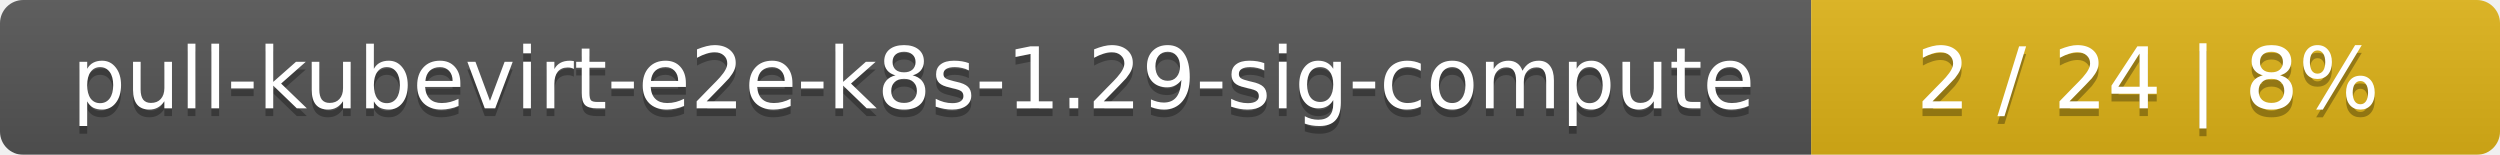
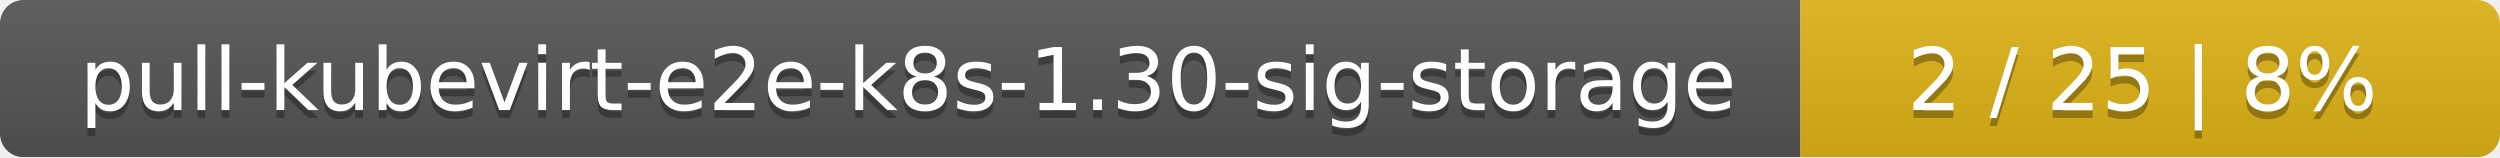
- <svg xmlns="http://www.w3.org/2000/svg" width="323" height="20">
+ <svg xmlns="http://www.w3.org/2000/svg" width="318" height="20">
  <linearGradient id="smooth" x2="0" y2="100%">
    <stop offset="0" stop-color="#bbb" stop-opacity=".1" />
    <stop offset="1" stop-opacity=".1" />
  </linearGradient>
  <mask id="round">
-     <rect width="323" height="20" rx="3" fill="#fff" />
+     <rect width="318" height="20" rx="3" fill="#fff" />
  </mask>
  <g mask="url(#round)">
-     <rect width="234" height="20" fill="#555" />
-     <rect x="234" width="89" height="20" fill="#dfb317" />
-     <rect width="323" height="20" fill="url(#smooth)" />
+     <rect width="229" height="20" fill="#555" />
+     <rect x="229" width="89" height="20" fill="#dfb317" />
+     <rect width="318" height="20" fill="url(#smooth)" />
  </g>
  <g fill="#fff" text-anchor="middle" font-family="DejaVu Sans,Verdana,Geneva,sans-serif" font-size="11">
-     <text x="118" y="15" fill="#010101" fill-opacity=".3">pull-kubevirt-e2e-k8s-1.29-sig-compute</text>
-     <text x="118" y="14">pull-kubevirt-e2e-k8s-1.29-sig-compute</text>
-     <text x="277.5" y="15" fill="#010101" fill-opacity=".3">2 / 24    |    8%</text>
-     <text x="277.5" y="14">2 / 24    |    8%</text>
+     <text x="115.5" y="15" fill="#010101" fill-opacity=".3">pull-kubevirt-e2e-k8s-1.30-sig-storage</text>
+     <text x="115.5" y="14">pull-kubevirt-e2e-k8s-1.30-sig-storage</text>
+     <text x="272.5" y="15" fill="#010101" fill-opacity=".3">2 / 25    |    8%</text>
+     <text x="272.5" y="14">2 / 25    |    8%</text>
  </g>
</svg>
